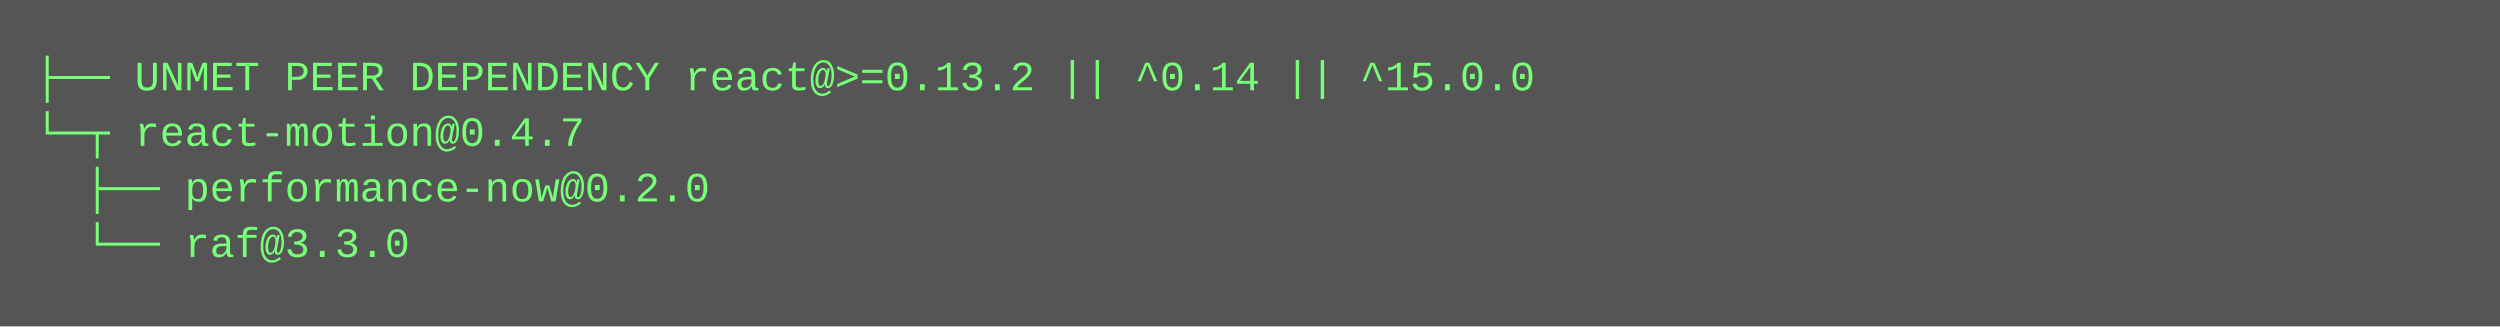
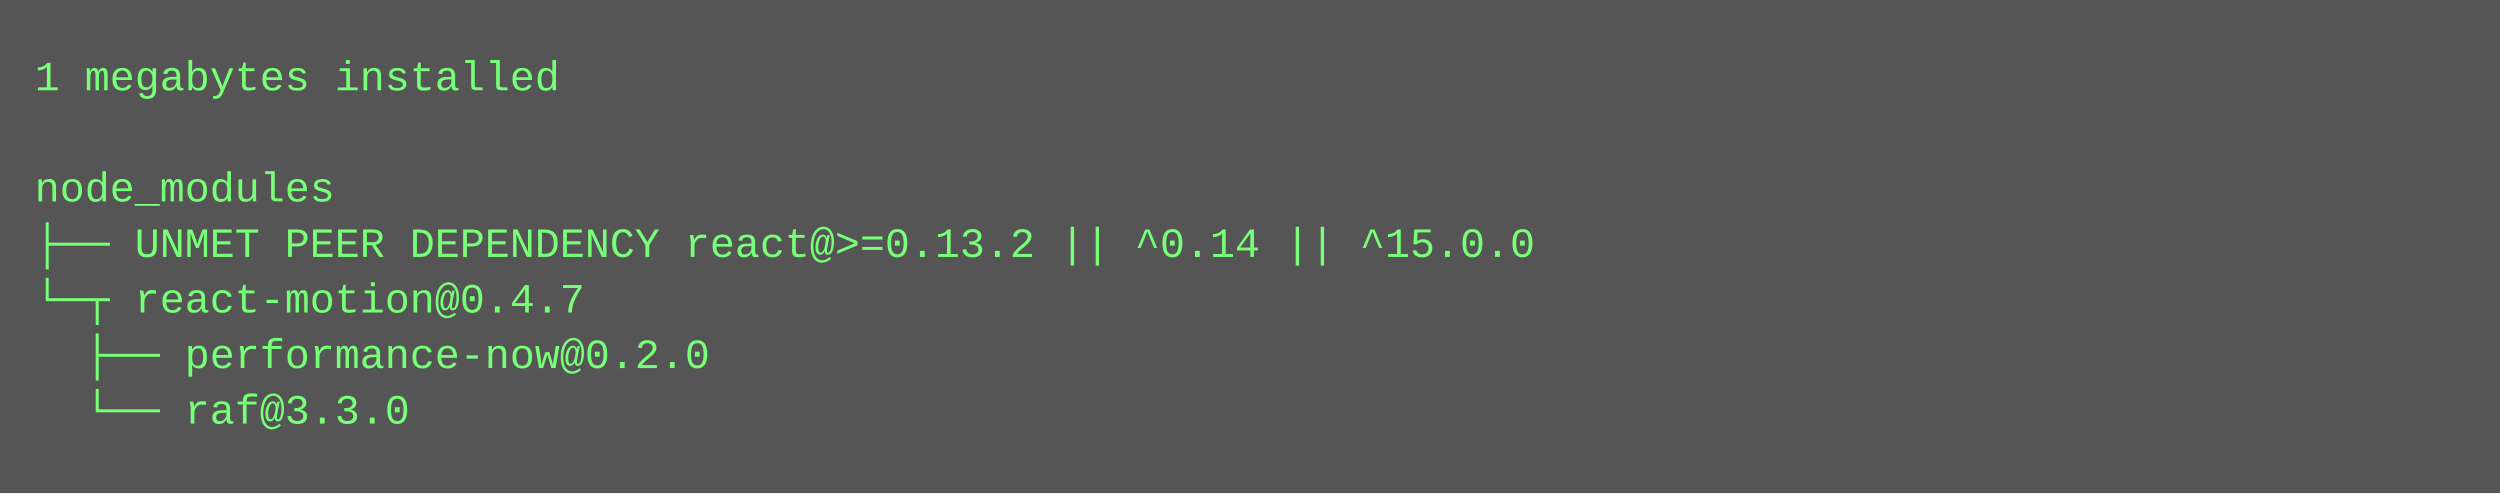
- <svg xmlns="http://www.w3.org/2000/svg" height="94" width="720">
-   <rect height="94" fill="#555" width="720" />
+ <svg xmlns="http://www.w3.org/2000/svg" height="142" width="720">
+   <rect height="142" fill="#555" width="720" />
  <text fill="#7f7" font-family="Courier New" font-size="12" xml:space="preserve">
-     <tspan x="10" y="26">├── UNMET PEER DEPENDENCY react@&gt;=0.13.2 || ^0.14 || ^15.0.0</tspan>
-     <tspan x="10" y="42">└─┬ react-motion@0.4.7 </tspan>
-     <tspan x="10" y="58">  ├── performance-now@0.2.0 </tspan>
-     <tspan x="10" y="74">  └── raf@3.3.0</tspan>
+     <tspan x="10" y="26">1 megabytes installed</tspan>
+     <tspan x="10" y="42" />
+     <tspan x="10" y="58">node_modules</tspan>
+     <tspan x="10" y="74">├── UNMET PEER DEPENDENCY react@&gt;=0.13.2 || ^0.14 || ^15.0.0</tspan>
+     <tspan x="10" y="90">└─┬ react-motion@0.4.7 </tspan>
+     <tspan x="10" y="106">  ├── performance-now@0.2.0 </tspan>
+     <tspan x="10" y="122">  └── raf@3.3.0</tspan>
  </text>
</svg>
